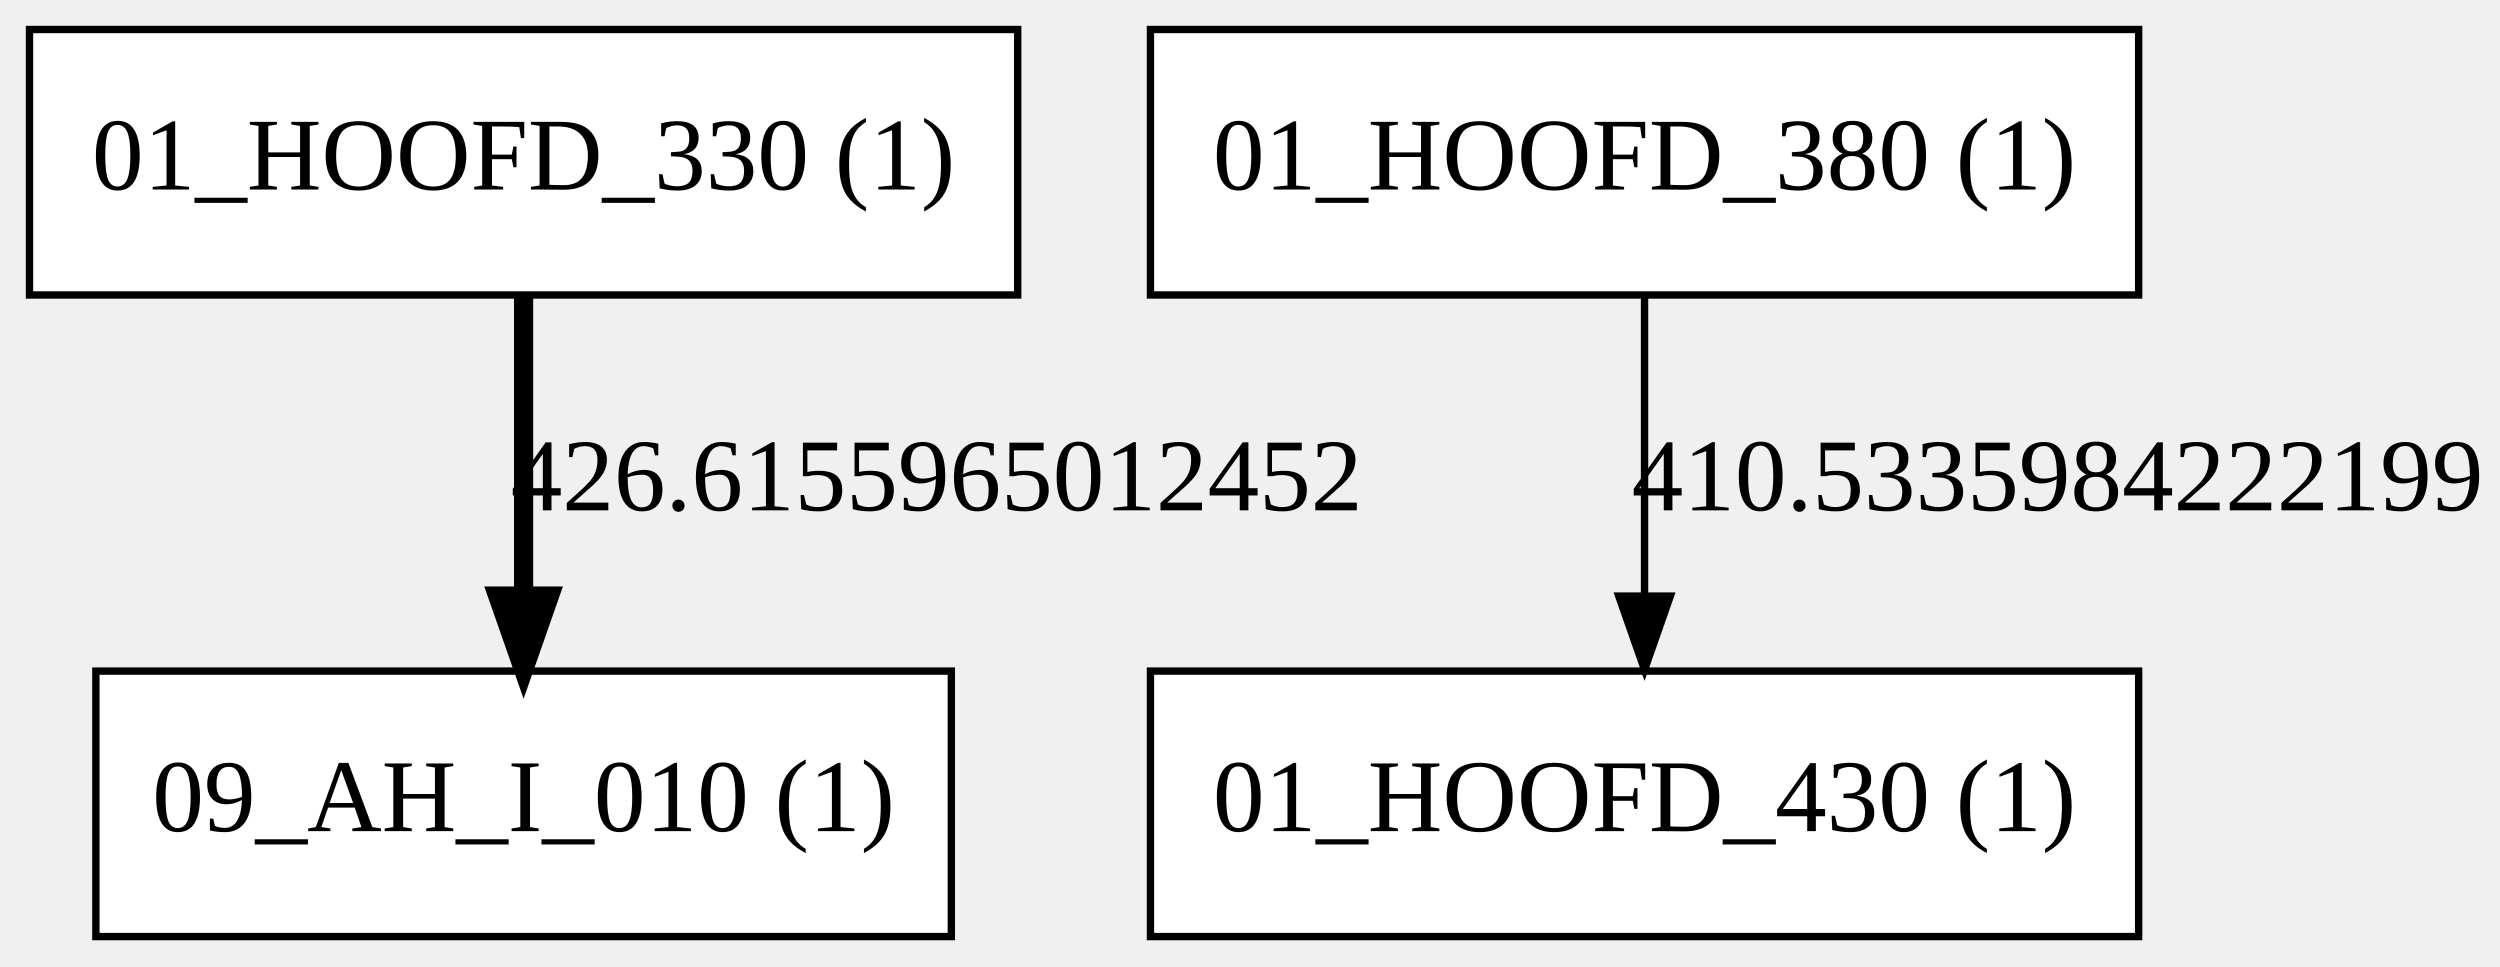
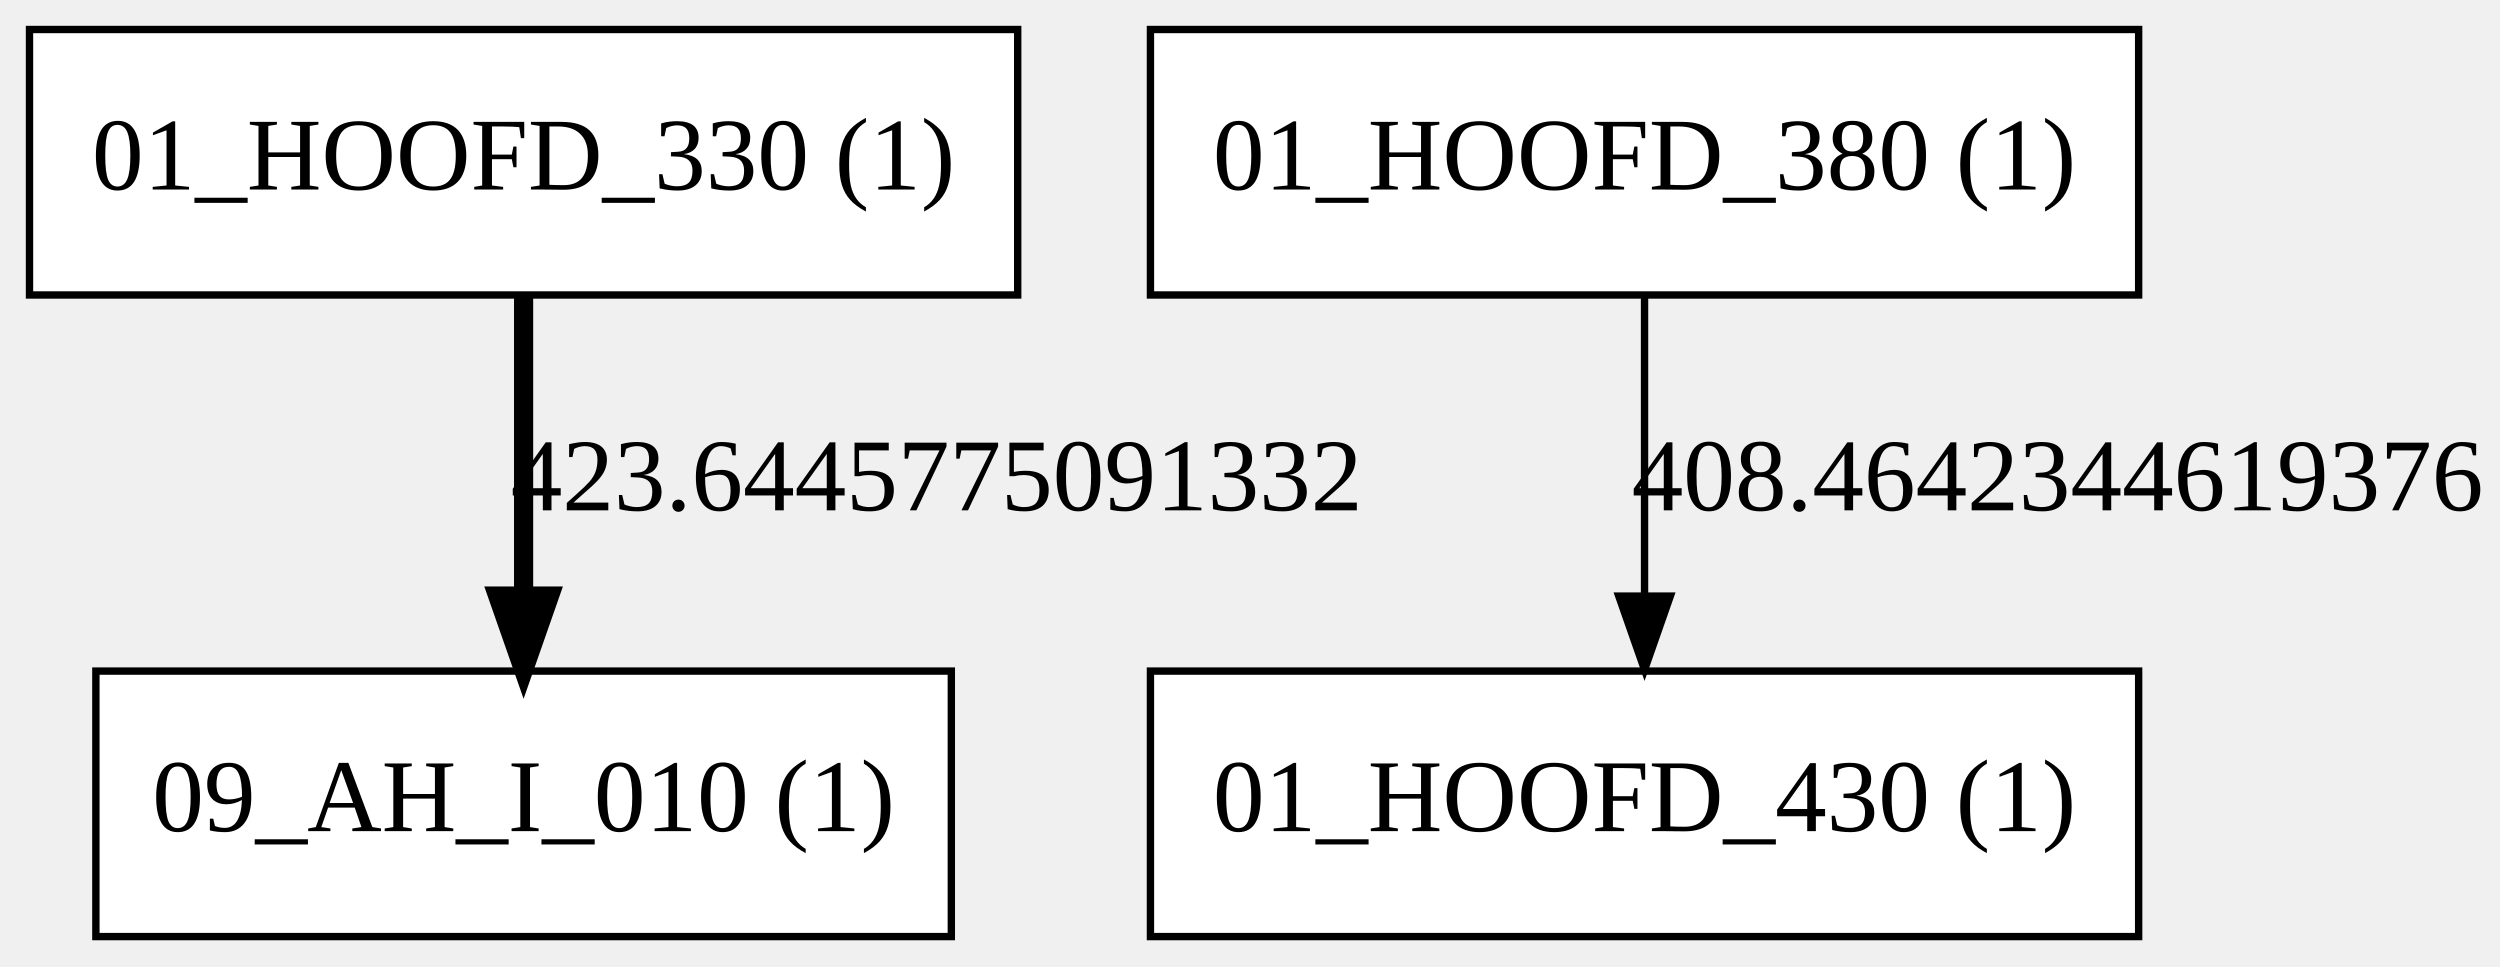
<svg xmlns="http://www.w3.org/2000/svg" width="339pt" height="131pt" viewBox="0.00 0.00 339.00 131.00">
  <g id="graph0" class="graph" transform="scale(1 1) rotate(0) translate(4 127)">
    <g id="node1" class="node">
      <polygon fill="#ffffff" stroke="black" points="134,-123 0,-123 0,-87 134,-87 134,-123" />
      <text text-anchor="middle" x="67" y="-101.3" font-family="Times New Roman,serif" font-size="14.00">01_HOOFD_330 (1)</text>
    </g>
    <g id="node4" class="node">
      <polygon fill="#ffffff" stroke="black" points="125,-36 9,-36 9,-0 125,-0 125,-36" />
      <text text-anchor="middle" x="67" y="-14.3" font-family="Times New Roman,serif" font-size="14.00">09_AH_I_010 (1)</text>
    </g>
    <g id="edge1" class="edge">
      <path fill="none" stroke="black" stroke-width="2.6" d="M67,-86.799C67,-75.163 67,-59.548 67,-46.237" />
      <polygon fill="black" stroke="black" stroke-width="2.6" points="70.5,-46.175 67,-36.175 63.5,-46.175 70.5,-46.175" />
-       <text text-anchor="middle" x="123" y="-57.8" font-family="Times New Roman,serif" font-size="14.00">426.6155965012452</text>
+       <text text-anchor="middle" x="123" y="-57.8" font-family="Times New Roman,serif" font-size="14.00">423.6445775091332</text>
    </g>
    <g id="node2" class="node">
      <polygon fill="#ffffff" stroke="black" points="286,-123 152,-123 152,-87 286,-87 286,-123" />
      <text text-anchor="middle" x="219" y="-101.3" font-family="Times New Roman,serif" font-size="14.00">01_HOOFD_380 (1)</text>
    </g>
    <g id="node3" class="node">
      <polygon fill="#ffffff" stroke="black" points="286,-36 152,-36 152,-0 286,-0 286,-36" />
      <text text-anchor="middle" x="219" y="-14.3" font-family="Times New Roman,serif" font-size="14.00">01_HOOFD_430 (1)</text>
    </g>
    <g id="edge2" class="edge">
      <path fill="none" stroke="black" d="M219,-86.799C219,-75.163 219,-59.548 219,-46.237" />
      <polygon fill="black" stroke="black" points="222.5,-46.175 219,-36.175 215.5,-46.175 222.5,-46.175" />
-       <text text-anchor="middle" x="275" y="-57.8" font-family="Times New Roman,serif" font-size="14.00">410.5335984222199</text>
+       <text text-anchor="middle" x="275" y="-57.8" font-family="Times New Roman,serif" font-size="14.00">408.4642344619376</text>
    </g>
  </g>
</svg>
